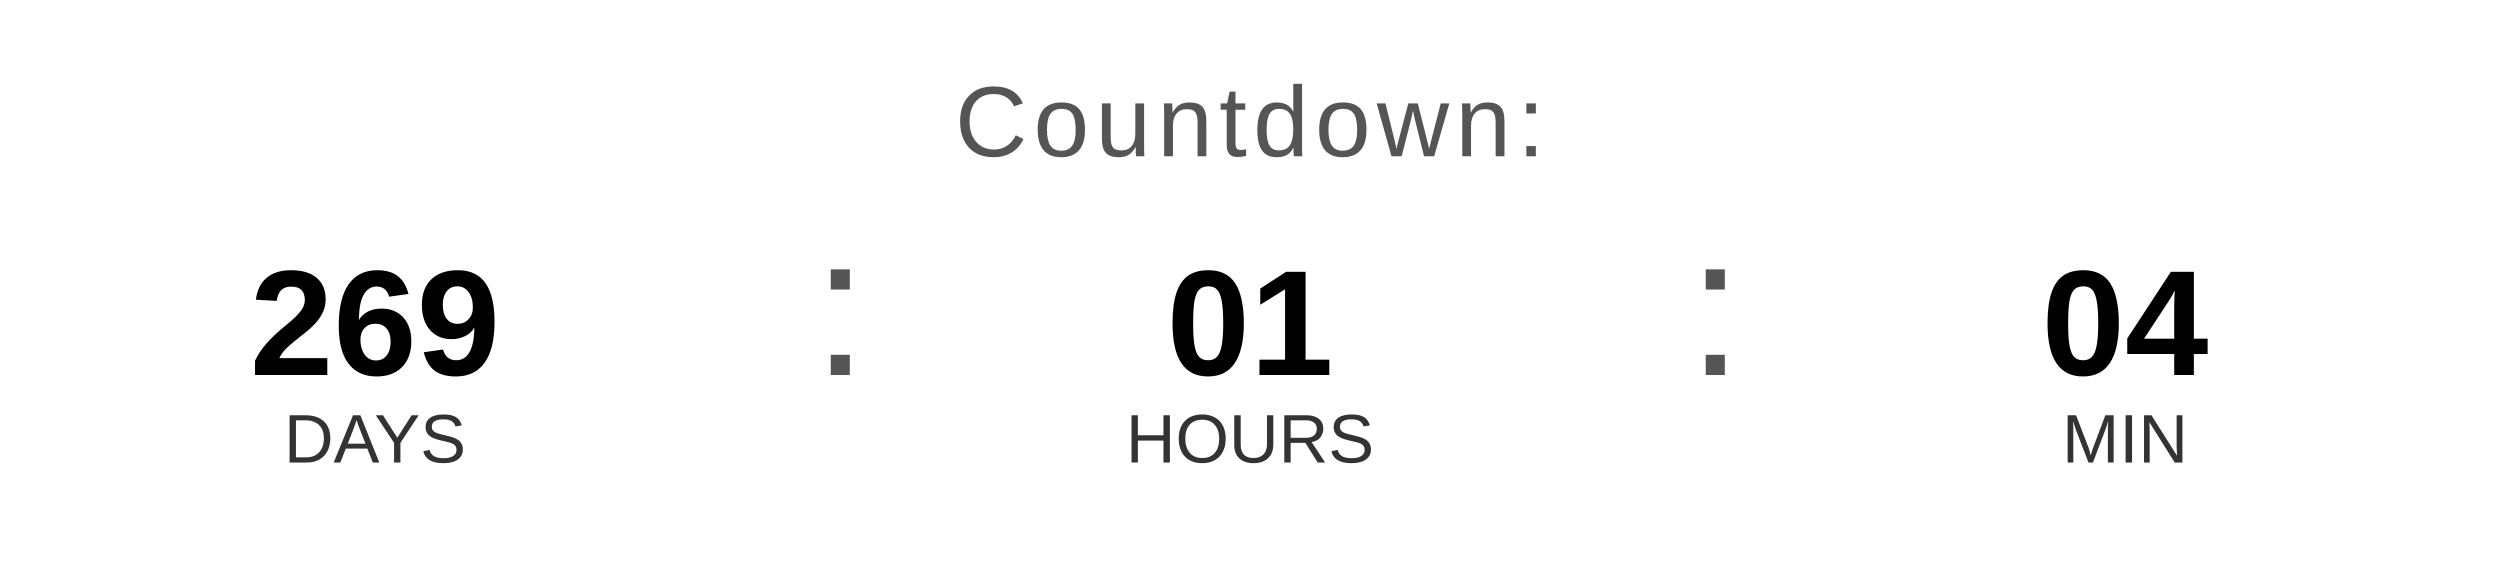
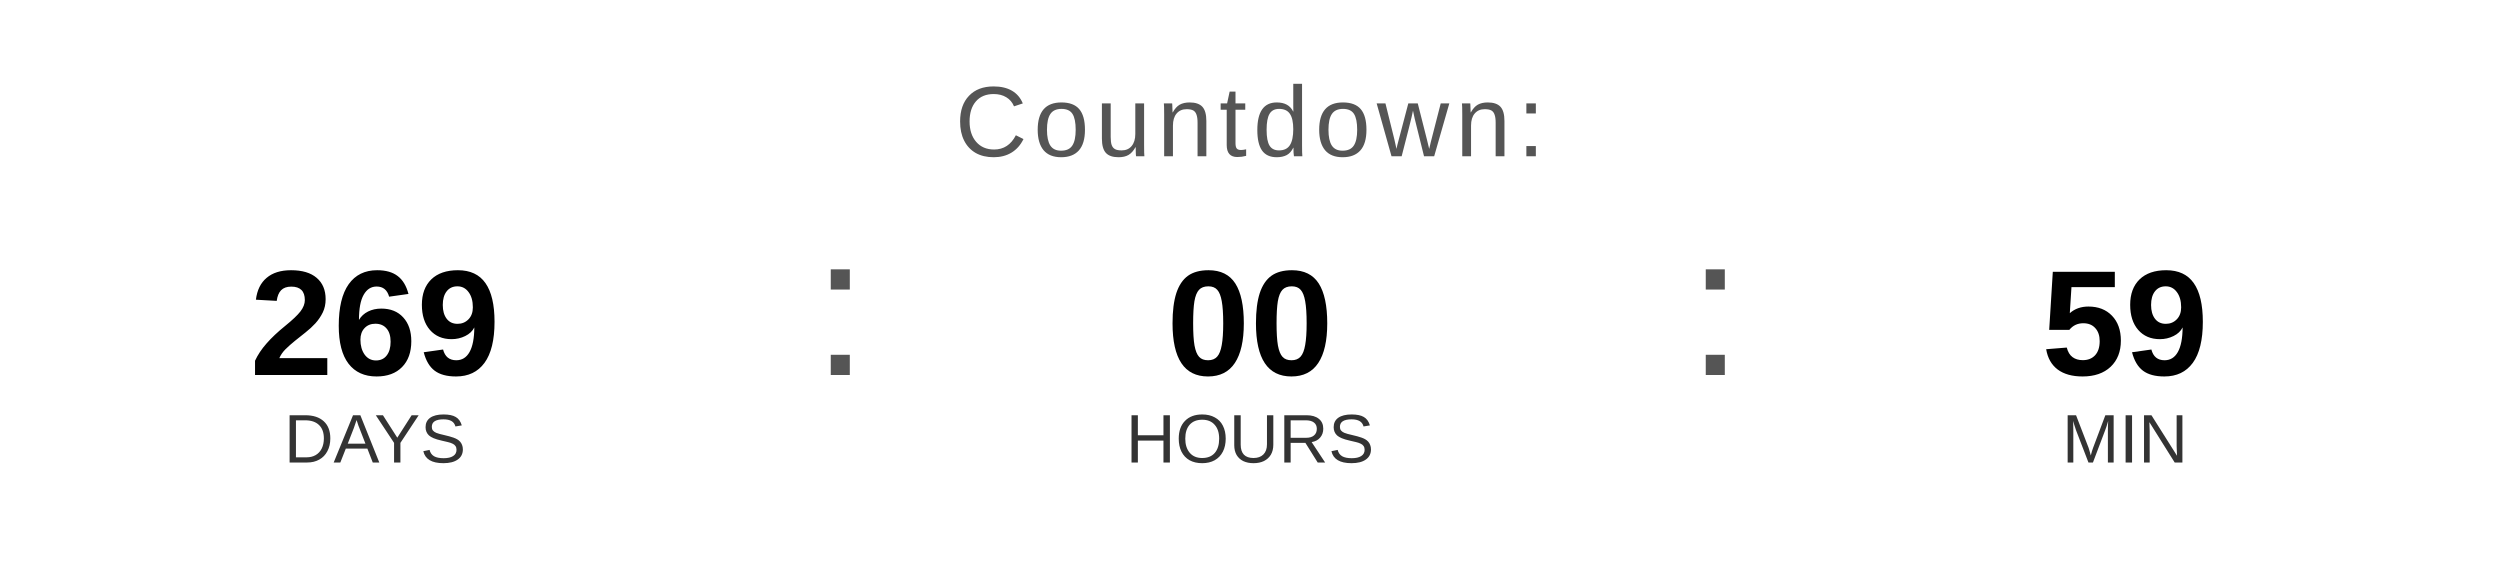
<svg xmlns="http://www.w3.org/2000/svg" width="400" height="90" viewBox="0 0 400 90">
  <text x="200" y="25" font-family="Arial, Helvetica, sans-serif" font-size="16" fill="#555555" text-anchor="middle" letter-spacing="1">
    Countdown:
  </text>
  <text x="60" y="60" font-family="Arial, Helvetica, sans-serif" font-size="24" font-weight="bold" fill="#000000" text-anchor="middle">269</text>
  <text x="60" y="74" font-family="Arial, Helvetica, sans-serif" font-size="11" fill="#333333" text-anchor="middle">DAYS</text>
  <text x="130" y="60" font-family="Arial, sans-serif" font-size="32" fill="#555555">:</text>
-   <text x="200" y="60" font-family="Arial, Helvetica, sans-serif" font-size="24" font-weight="bold" fill="#000000" text-anchor="middle">01</text>
+   <text x="200" y="60" font-family="Arial, Helvetica, sans-serif" font-size="24" font-weight="bold" fill="#000000" text-anchor="middle">00</text>
  <text x="200" y="74" font-family="Arial, Helvetica, sans-serif" font-size="11" fill="#333333" text-anchor="middle">HOURS</text>
  <text x="270" y="60" font-family="Arial, sans-serif" font-size="32" fill="#555555">:</text>
-   <text x="340" y="60" font-family="Arial, Helvetica, sans-serif" font-size="24" font-weight="bold" fill="#000000" text-anchor="middle">04</text>
+   <text x="340" y="60" font-family="Arial, Helvetica, sans-serif" font-size="24" font-weight="bold" fill="#000000" text-anchor="middle">59</text>
  <text x="340" y="74" font-family="Arial, Helvetica, sans-serif" font-size="11" fill="#333333" text-anchor="middle">MIN</text>
</svg>
